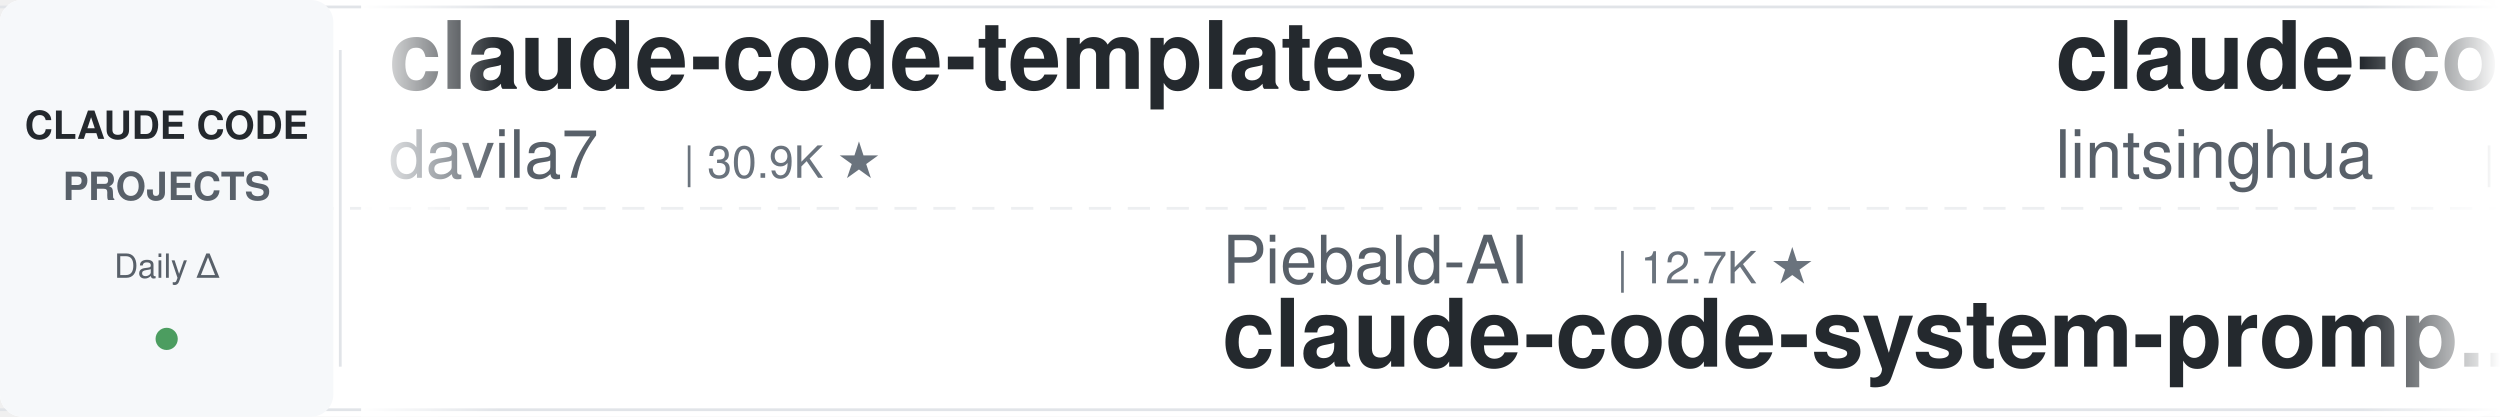
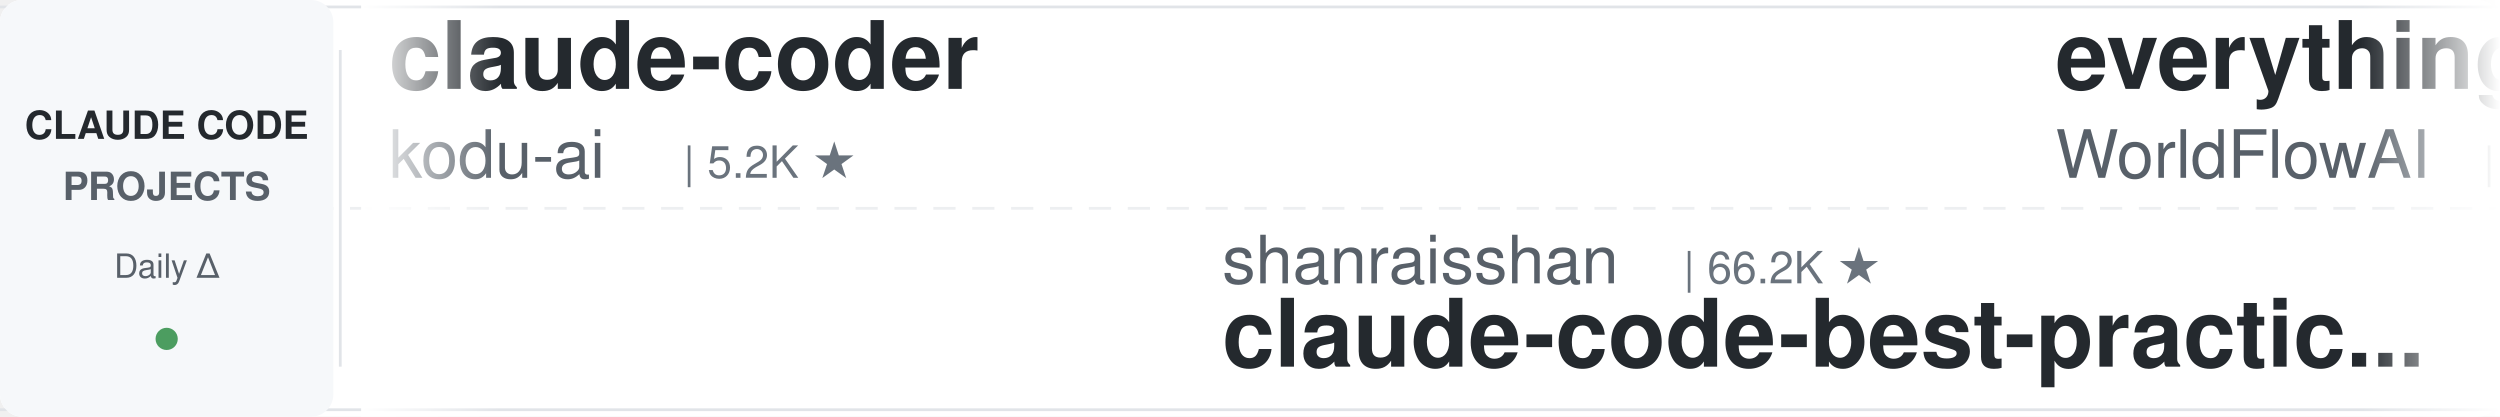
<svg xmlns="http://www.w3.org/2000/svg" width="900" height="150">
  <defs>
    <linearGradient id="leftFade" x1="0%" y1="0%" x2="100%" y2="0%">
      <stop offset="0%" style="stop-color:#ffffff;stop-opacity:1" />
      <stop offset="100%" style="stop-color:#ffffff;stop-opacity:0" />
    </linearGradient>
    <linearGradient id="rightFade" x1="0%" y1="0%" x2="100%" y2="0%">
      <stop offset="0%" style="stop-color:#ffffff;stop-opacity:0" />
      <stop offset="100%" style="stop-color:#ffffff;stop-opacity:1" />
    </linearGradient>
  </defs>
  <rect width="900" height="150" fill="#ffffff" rx="8" />
  <rect x="0" y="2" width="900" height="1" fill="#e1e4e8" />
  <rect x="0" y="147" width="900" height="1" fill="#e1e4e8" />
  <line x1="0" y1="75" x2="900" y2="75" stroke="#e1e4e8" stroke-width="1" stroke-dasharray="8 6" opacity="0.6" />
  <rect x="0" y="0" width="120" height="150" fill="#f6f8fa" rx="8" />
  <text x="60" y="50" font-family="-apple-system, BlinkMacSystemFont, 'Segoe UI', Helvetica, Arial, sans-serif" font-size="14" font-weight="600" fill="#24292e" text-anchor="middle">CLAUDE CODE</text>
  <text x="60" y="72" font-family="-apple-system, BlinkMacSystemFont, 'Segoe UI', Helvetica, Arial, sans-serif" font-size="14" font-weight="600" fill="#586069" text-anchor="middle">PROJECTS</text>
  <text x="60" y="100" font-family="-apple-system, BlinkMacSystemFont, 'Segoe UI', Helvetica, Arial, sans-serif" font-size="12" font-weight="500" fill="#586069" text-anchor="middle">Daily Δ</text>
  <circle cx="60" cy="122" r="4" fill="#22863a" opacity="0.8" />
  <rect x="122" y="18" width="1" height="114" fill="#e1e4e8" />
  <clipPath id="tickerClip">
    <rect x="130" y="0" width="770" height="150" />
  </clipPath>
  <g clip-path="url(#tickerClip)">
    <g id="tickerItems">
      <animateTransform attributeName="transform" attributeType="XML" type="translate" from="0 0" to="-3000 0" dur="54s" repeatCount="indefinite" />
      <g transform="translate(0, 0)">
-         <text x="140" y="32" font-family="-apple-system, BlinkMacSystemFont, 'Segoe UI', Helvetica, Arial, sans-serif" font-size="34" font-weight="600" fill="#24292e">claude-code-templates</text>
-         <text x="140" y="64" font-family="-apple-system, BlinkMacSystemFont, 'Segoe UI', Helvetica, Arial, sans-serif" font-size="24" font-weight="400" fill="#586069">davila7</text>
-         <text x="246" y="64" font-family="-apple-system, BlinkMacSystemFont, 'Segoe UI', Helvetica, Arial, sans-serif" font-size="16" font-weight="500" fill="#6a737d">| 30.9K ★</text>
+         <text x="140" y="32" font-family="-apple-system, BlinkMacSystemFont, 'Segoe UI', Helvetica, Arial, sans-serif" font-size="34" font-weight="600" fill="#24292e">claude-coder</text>
+         <text x="140" y="64" font-family="-apple-system, BlinkMacSystemFont, 'Segoe UI', Helvetica, Arial, sans-serif" font-size="24" font-weight="400" fill="#586069">kodu-ai</text>
+         <text x="246" y="64" font-family="-apple-system, BlinkMacSystemFont, 'Segoe UI', Helvetica, Arial, sans-serif" font-size="16" font-weight="500" fill="#6a737d">| 5.2K ★</text>
      </g>
      <g transform="translate(300, 0)">
-         <text x="140" y="102" font-family="-apple-system, BlinkMacSystemFont, 'Segoe UI', Helvetica, Arial, sans-serif" font-size="24" font-weight="400" fill="#586069">Piebald-AI</text>
-         <text x="282" y="102" font-family="-apple-system, BlinkMacSystemFont, 'Segoe UI', Helvetica, Arial, sans-serif" font-size="16" font-weight="500" fill="#6a737d">| 12.7K ★</text>
-         <text x="140" y="132" font-family="-apple-system, BlinkMacSystemFont, 'Segoe UI', Helvetica, Arial, sans-serif" font-size="34" font-weight="600" fill="#24292e">claude-code-system-promp...</text>
+         <text x="140" y="102" font-family="-apple-system, BlinkMacSystemFont, 'Segoe UI', Helvetica, Arial, sans-serif" font-size="24" font-weight="400" fill="#586069">shanraisshan</text>
+         <text x="306" y="102" font-family="-apple-system, BlinkMacSystemFont, 'Segoe UI', Helvetica, Arial, sans-serif" font-size="16" font-weight="500" fill="#6a737d">| 66.2K ★</text>
+         <text x="140" y="132" font-family="-apple-system, BlinkMacSystemFont, 'Segoe UI', Helvetica, Arial, sans-serif" font-size="34" font-weight="600" fill="#24292e">claude-code-best-practic...</text>
      </g>
      <g transform="translate(600, 0)">
-         <text x="140" y="32" font-family="-apple-system, BlinkMacSystemFont, 'Segoe UI', Helvetica, Arial, sans-serif" font-size="34" font-weight="600" fill="#24292e">claude-code-book</text>
-         <text x="140" y="64" font-family="-apple-system, BlinkMacSystemFont, 'Segoe UI', Helvetica, Arial, sans-serif" font-size="24" font-weight="400" fill="#586069">lintsinghua</text>
-         <text x="294" y="64" font-family="-apple-system, BlinkMacSystemFont, 'Segoe UI', Helvetica, Arial, sans-serif" font-size="16" font-weight="500" fill="#6a737d">| 4.3K ★</text>
+         <text x="140" y="32" font-family="-apple-system, BlinkMacSystemFont, 'Segoe UI', Helvetica, Arial, sans-serif" font-size="34" font-weight="600" fill="#24292e">everything-claude-code</text>
+         <text x="140" y="64" font-family="-apple-system, BlinkMacSystemFont, 'Segoe UI', Helvetica, Arial, sans-serif" font-size="24" font-weight="400" fill="#586069">WorldFlowAI</text>
+         <text x="294" y="64" font-family="-apple-system, BlinkMacSystemFont, 'Segoe UI', Helvetica, Arial, sans-serif" font-size="16" font-weight="500" fill="#6a737d">| 3.5K ★</text>
      </g>
      <g transform="translate(900, 0)">
-         <text x="140" y="102" font-family="-apple-system, BlinkMacSystemFont, 'Segoe UI', Helvetica, Arial, sans-serif" font-size="24" font-weight="400" fill="#586069">OneRedOak</text>
-         <text x="270" y="102" font-family="-apple-system, BlinkMacSystemFont, 'Segoe UI', Helvetica, Arial, sans-serif" font-size="16" font-weight="500" fill="#6a737d">| 3.9K ★</text>
-         <text x="140" y="132" font-family="-apple-system, BlinkMacSystemFont, 'Segoe UI', Helvetica, Arial, sans-serif" font-size="34" font-weight="600" fill="#24292e">claude-code-workflows</text>
+         <text x="140" y="102" font-family="-apple-system, BlinkMacSystemFont, 'Segoe UI', Helvetica, Arial, sans-serif" font-size="24" font-weight="400" fill="#586069">xu-xiang</text>
+         <text x="258" y="102" font-family="-apple-system, BlinkMacSystemFont, 'Segoe UI', Helvetica, Arial, sans-serif" font-size="16" font-weight="500" fill="#6a737d">| 2.0K ★</text>
+         <text x="140" y="132" font-family="-apple-system, BlinkMacSystemFont, 'Segoe UI', Helvetica, Arial, sans-serif" font-size="34" font-weight="600" fill="#24292e">everything-claude-code-z...</text>
      </g>
      <g transform="translate(1200, 0)">
-         <text x="140" y="32" font-family="-apple-system, BlinkMacSystemFont, 'Segoe UI', Helvetica, Arial, sans-serif" font-size="34" font-weight="600" fill="#24292e">claude-code-from-source</text>
-         <text x="140" y="64" font-family="-apple-system, BlinkMacSystemFont, 'Segoe UI', Helvetica, Arial, sans-serif" font-size="24" font-weight="400" fill="#586069">alejandrobalderas</text>
-         <text x="366" y="64" font-family="-apple-system, BlinkMacSystemFont, 'Segoe UI', Helvetica, Arial, sans-serif" font-size="16" font-weight="500" fill="#6a737d">| 2.9K ★</text>
+         <text x="140" y="32" font-family="-apple-system, BlinkMacSystemFont, 'Segoe UI', Helvetica, Arial, sans-serif" font-size="34" font-weight="600" fill="#24292e">claude-code-ultimate-gui...</text>
+         <text x="140" y="64" font-family="-apple-system, BlinkMacSystemFont, 'Segoe UI', Helvetica, Arial, sans-serif" font-size="24" font-weight="400" fill="#586069">FlorianBruniaux</text>
+         <text x="342" y="64" font-family="-apple-system, BlinkMacSystemFont, 'Segoe UI', Helvetica, Arial, sans-serif" font-size="16" font-weight="500" fill="#6a737d">| 6.0K ★</text>
      </g>
      <g transform="translate(1500, 0)">
-         <text x="140" y="102" font-family="-apple-system, BlinkMacSystemFont, 'Segoe UI', Helvetica, Arial, sans-serif" font-size="24" font-weight="400" fill="#586069">oboard</text>
-         <text x="234" y="102" font-family="-apple-system, BlinkMacSystemFont, 'Segoe UI', Helvetica, Arial, sans-serif" font-size="16" font-weight="500" fill="#6a737d">| 3.3K ★</text>
-         <text x="140" y="132" font-family="-apple-system, BlinkMacSystemFont, 'Segoe UI', Helvetica, Arial, sans-serif" font-size="34" font-weight="600" fill="#24292e">claude-code-rev</text>
+         <text x="140" y="102" font-family="-apple-system, BlinkMacSystemFont, 'Segoe UI', Helvetica, Arial, sans-serif" font-size="24" font-weight="400" fill="#586069">Cranot</text>
+         <text x="234" y="102" font-family="-apple-system, BlinkMacSystemFont, 'Segoe UI', Helvetica, Arial, sans-serif" font-size="16" font-weight="500" fill="#6a737d">| 2.9K ★</text>
+         <text x="140" y="132" font-family="-apple-system, BlinkMacSystemFont, 'Segoe UI', Helvetica, Arial, sans-serif" font-size="34" font-weight="600" fill="#24292e">claude-code-guide</text>
      </g>
      <g transform="translate(1800, 0)">
-         <text x="140" y="32" font-family="-apple-system, BlinkMacSystemFont, 'Segoe UI', Helvetica, Arial, sans-serif" font-size="34" font-weight="600" fill="#24292e">claude-code-source</text>
-         <text x="140" y="64" font-family="-apple-system, BlinkMacSystemFont, 'Segoe UI', Helvetica, Arial, sans-serif" font-size="24" font-weight="400" fill="#586069">AprilNEA</text>
-         <text x="258" y="64" font-family="-apple-system, BlinkMacSystemFont, 'Segoe UI', Helvetica, Arial, sans-serif" font-size="16" font-weight="500" fill="#6a737d">| 391 ★</text>
+         <text x="140" y="32" font-family="-apple-system, BlinkMacSystemFont, 'Segoe UI', Helvetica, Arial, sans-serif" font-size="34" font-weight="600" fill="#24292e">claude-code-local</text>
+         <text x="140" y="64" font-family="-apple-system, BlinkMacSystemFont, 'Segoe UI', Helvetica, Arial, sans-serif" font-size="24" font-weight="400" fill="#586069">nicedreamzapp</text>
+         <text x="318" y="64" font-family="-apple-system, BlinkMacSystemFont, 'Segoe UI', Helvetica, Arial, sans-serif" font-size="16" font-weight="500" fill="#6a737d">| 3.3K ★</text>
      </g>
      <g transform="translate(2100, 0)">
-         <text x="140" y="102" font-family="-apple-system, BlinkMacSystemFont, 'Segoe UI', Helvetica, Arial, sans-serif" font-size="24" font-weight="400" fill="#586069">Alishahryar1</text>
-         <text x="306" y="102" font-family="-apple-system, BlinkMacSystemFont, 'Segoe UI', Helvetica, Arial, sans-serif" font-size="16" font-weight="500" fill="#6a737d">| 55.7K ★</text>
-         <text x="140" y="132" font-family="-apple-system, BlinkMacSystemFont, 'Segoe UI', Helvetica, Arial, sans-serif" font-size="34" font-weight="600" fill="#24292e">free-claude-code</text>
+         <text x="140" y="102" font-family="-apple-system, BlinkMacSystemFont, 'Segoe UI', Helvetica, Arial, sans-serif" font-size="24" font-weight="400" fill="#586069">liuup</text>
+         <text x="222" y="102" font-family="-apple-system, BlinkMacSystemFont, 'Segoe UI', Helvetica, Arial, sans-serif" font-size="16" font-weight="500" fill="#6a737d">| 3.9K ★</text>
+         <text x="140" y="132" font-family="-apple-system, BlinkMacSystemFont, 'Segoe UI', Helvetica, Arial, sans-serif" font-size="34" font-weight="600" fill="#24292e">claude-code-analysis</text>
      </g>
      <g transform="translate(2400, 0)">
-         <text x="140" y="32" font-family="-apple-system, BlinkMacSystemFont, 'Segoe UI', Helvetica, Arial, sans-serif" font-size="34" font-weight="600" fill="#24292e">Claude-Code-Source-Study</text>
-         <text x="140" y="64" font-family="-apple-system, BlinkMacSystemFont, 'Segoe UI', Helvetica, Arial, sans-serif" font-size="24" font-weight="400" fill="#586069">luyao618</text>
-         <text x="258" y="64" font-family="-apple-system, BlinkMacSystemFont, 'Segoe UI', Helvetica, Arial, sans-serif" font-size="16" font-weight="500" fill="#6a737d">| 1.7K ★</text>
+         <text x="140" y="32" font-family="-apple-system, BlinkMacSystemFont, 'Segoe UI', Helvetica, Arial, sans-serif" font-size="34" font-weight="600" fill="#24292e">claude-code-tudou</text>
+         <text x="140" y="64" font-family="-apple-system, BlinkMacSystemFont, 'Segoe UI', Helvetica, Arial, sans-serif" font-size="24" font-weight="400" fill="#586069">AICoderTudou</text>
+         <text x="306" y="64" font-family="-apple-system, BlinkMacSystemFont, 'Segoe UI', Helvetica, Arial, sans-serif" font-size="16" font-weight="500" fill="#6a737d">| 494 ★</text>
      </g>
      <g transform="translate(2700, 0)">
-         <text x="140" y="102" font-family="-apple-system, BlinkMacSystemFont, 'Segoe UI', Helvetica, Arial, sans-serif" font-size="24" font-weight="400" fill="#586069">krusemediallc</text>
-         <text x="318" y="102" font-family="-apple-system, BlinkMacSystemFont, 'Segoe UI', Helvetica, Arial, sans-serif" font-size="16" font-weight="500" fill="#6a737d">| 1.5K ★</text>
-         <text x="140" y="132" font-family="-apple-system, BlinkMacSystemFont, 'Segoe UI', Helvetica, Arial, sans-serif" font-size="34" font-weight="600" fill="#24292e">arcads-claude-code</text>
+         <text x="140" y="102" font-family="-apple-system, BlinkMacSystemFont, 'Segoe UI', Helvetica, Arial, sans-serif" font-size="24" font-weight="400" fill="#586069">wanshuiyin</text>
+         <text x="282" y="102" font-family="-apple-system, BlinkMacSystemFont, 'Segoe UI', Helvetica, Arial, sans-serif" font-size="16" font-weight="500" fill="#6a737d">| 16.5K ★</text>
+         <text x="140" y="132" font-family="-apple-system, BlinkMacSystemFont, 'Segoe UI', Helvetica, Arial, sans-serif" font-size="34" font-weight="600" fill="#24292e">Auto-claude-code-researc...</text>
      </g>
      <g transform="translate(3000, 0)">
-         <text x="140" y="32" font-family="-apple-system, BlinkMacSystemFont, 'Segoe UI', Helvetica, Arial, sans-serif" font-size="34" font-weight="600" fill="#24292e">claude-code-templates</text>
-         <text x="140" y="64" font-family="-apple-system, BlinkMacSystemFont, 'Segoe UI', Helvetica, Arial, sans-serif" font-size="24" font-weight="400" fill="#586069">davila7</text>
-         <text x="246" y="64" font-family="-apple-system, BlinkMacSystemFont, 'Segoe UI', Helvetica, Arial, sans-serif" font-size="16" font-weight="500" fill="#6a737d">| 30.9K ★</text>
+         <text x="140" y="32" font-family="-apple-system, BlinkMacSystemFont, 'Segoe UI', Helvetica, Arial, sans-serif" font-size="34" font-weight="600" fill="#24292e">claude-coder</text>
+         <text x="140" y="64" font-family="-apple-system, BlinkMacSystemFont, 'Segoe UI', Helvetica, Arial, sans-serif" font-size="24" font-weight="400" fill="#586069">kodu-ai</text>
+         <text x="246" y="64" font-family="-apple-system, BlinkMacSystemFont, 'Segoe UI', Helvetica, Arial, sans-serif" font-size="16" font-weight="500" fill="#6a737d">| 5.2K ★</text>
      </g>
      <g transform="translate(3300, 0)">
-         <text x="140" y="102" font-family="-apple-system, BlinkMacSystemFont, 'Segoe UI', Helvetica, Arial, sans-serif" font-size="24" font-weight="400" fill="#586069">Piebald-AI</text>
-         <text x="282" y="102" font-family="-apple-system, BlinkMacSystemFont, 'Segoe UI', Helvetica, Arial, sans-serif" font-size="16" font-weight="500" fill="#6a737d">| 12.7K ★</text>
-         <text x="140" y="132" font-family="-apple-system, BlinkMacSystemFont, 'Segoe UI', Helvetica, Arial, sans-serif" font-size="34" font-weight="600" fill="#24292e">claude-code-system-promp...</text>
+         <text x="140" y="102" font-family="-apple-system, BlinkMacSystemFont, 'Segoe UI', Helvetica, Arial, sans-serif" font-size="24" font-weight="400" fill="#586069">shanraisshan</text>
+         <text x="306" y="102" font-family="-apple-system, BlinkMacSystemFont, 'Segoe UI', Helvetica, Arial, sans-serif" font-size="16" font-weight="500" fill="#6a737d">| 66.2K ★</text>
+         <text x="140" y="132" font-family="-apple-system, BlinkMacSystemFont, 'Segoe UI', Helvetica, Arial, sans-serif" font-size="34" font-weight="600" fill="#24292e">claude-code-best-practic...</text>
      </g>
      <g transform="translate(3600, 0)">
-         <text x="140" y="32" font-family="-apple-system, BlinkMacSystemFont, 'Segoe UI', Helvetica, Arial, sans-serif" font-size="34" font-weight="600" fill="#24292e">claude-code-book</text>
-         <text x="140" y="64" font-family="-apple-system, BlinkMacSystemFont, 'Segoe UI', Helvetica, Arial, sans-serif" font-size="24" font-weight="400" fill="#586069">lintsinghua</text>
-         <text x="294" y="64" font-family="-apple-system, BlinkMacSystemFont, 'Segoe UI', Helvetica, Arial, sans-serif" font-size="16" font-weight="500" fill="#6a737d">| 4.3K ★</text>
+         <text x="140" y="32" font-family="-apple-system, BlinkMacSystemFont, 'Segoe UI', Helvetica, Arial, sans-serif" font-size="34" font-weight="600" fill="#24292e">everything-claude-code</text>
+         <text x="140" y="64" font-family="-apple-system, BlinkMacSystemFont, 'Segoe UI', Helvetica, Arial, sans-serif" font-size="24" font-weight="400" fill="#586069">WorldFlowAI</text>
+         <text x="294" y="64" font-family="-apple-system, BlinkMacSystemFont, 'Segoe UI', Helvetica, Arial, sans-serif" font-size="16" font-weight="500" fill="#6a737d">| 3.5K ★</text>
      </g>
      <g transform="translate(3900, 0)">
-         <text x="140" y="102" font-family="-apple-system, BlinkMacSystemFont, 'Segoe UI', Helvetica, Arial, sans-serif" font-size="24" font-weight="400" fill="#586069">OneRedOak</text>
-         <text x="270" y="102" font-family="-apple-system, BlinkMacSystemFont, 'Segoe UI', Helvetica, Arial, sans-serif" font-size="16" font-weight="500" fill="#6a737d">| 3.9K ★</text>
-         <text x="140" y="132" font-family="-apple-system, BlinkMacSystemFont, 'Segoe UI', Helvetica, Arial, sans-serif" font-size="34" font-weight="600" fill="#24292e">claude-code-workflows</text>
+         <text x="140" y="102" font-family="-apple-system, BlinkMacSystemFont, 'Segoe UI', Helvetica, Arial, sans-serif" font-size="24" font-weight="400" fill="#586069">xu-xiang</text>
+         <text x="258" y="102" font-family="-apple-system, BlinkMacSystemFont, 'Segoe UI', Helvetica, Arial, sans-serif" font-size="16" font-weight="500" fill="#6a737d">| 2.0K ★</text>
+         <text x="140" y="132" font-family="-apple-system, BlinkMacSystemFont, 'Segoe UI', Helvetica, Arial, sans-serif" font-size="34" font-weight="600" fill="#24292e">everything-claude-code-z...</text>
      </g>
    </g>
  </g>
  <rect x="130" y="0" width="50" height="150" fill="url(#leftFade)" />
  <rect x="850" y="0" width="50" height="150" fill="url(#rightFade)" />
</svg>
